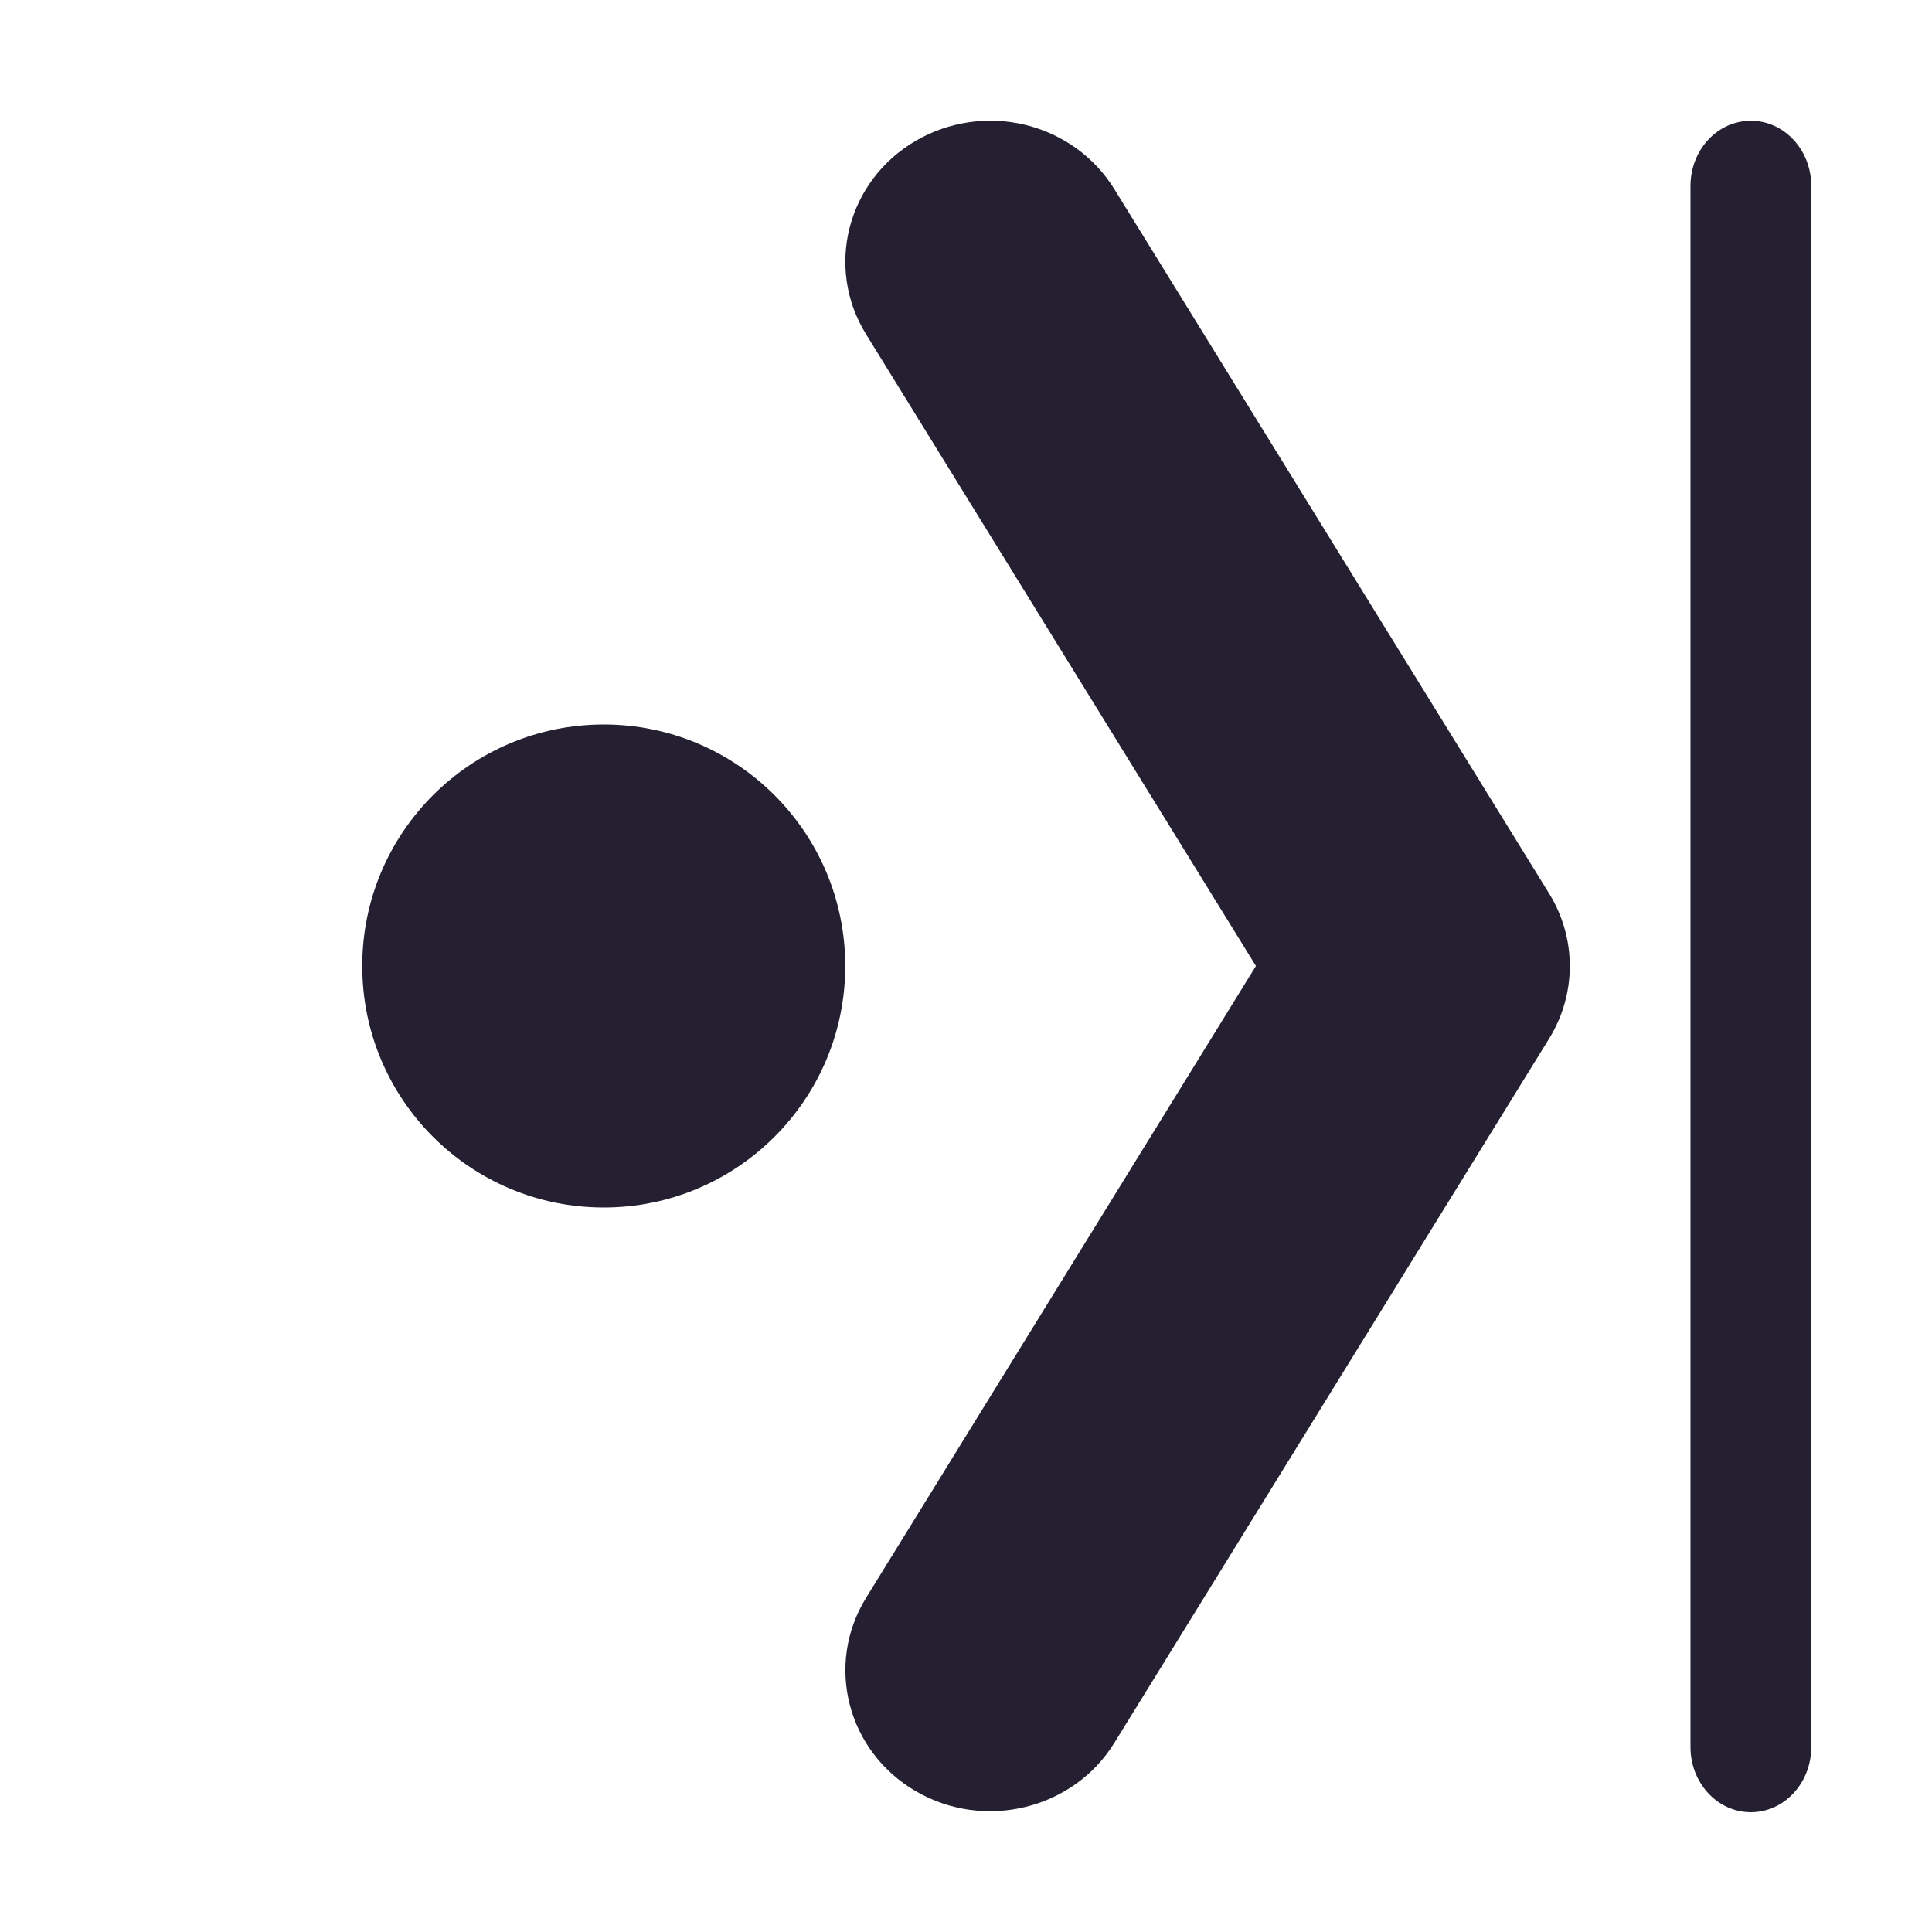
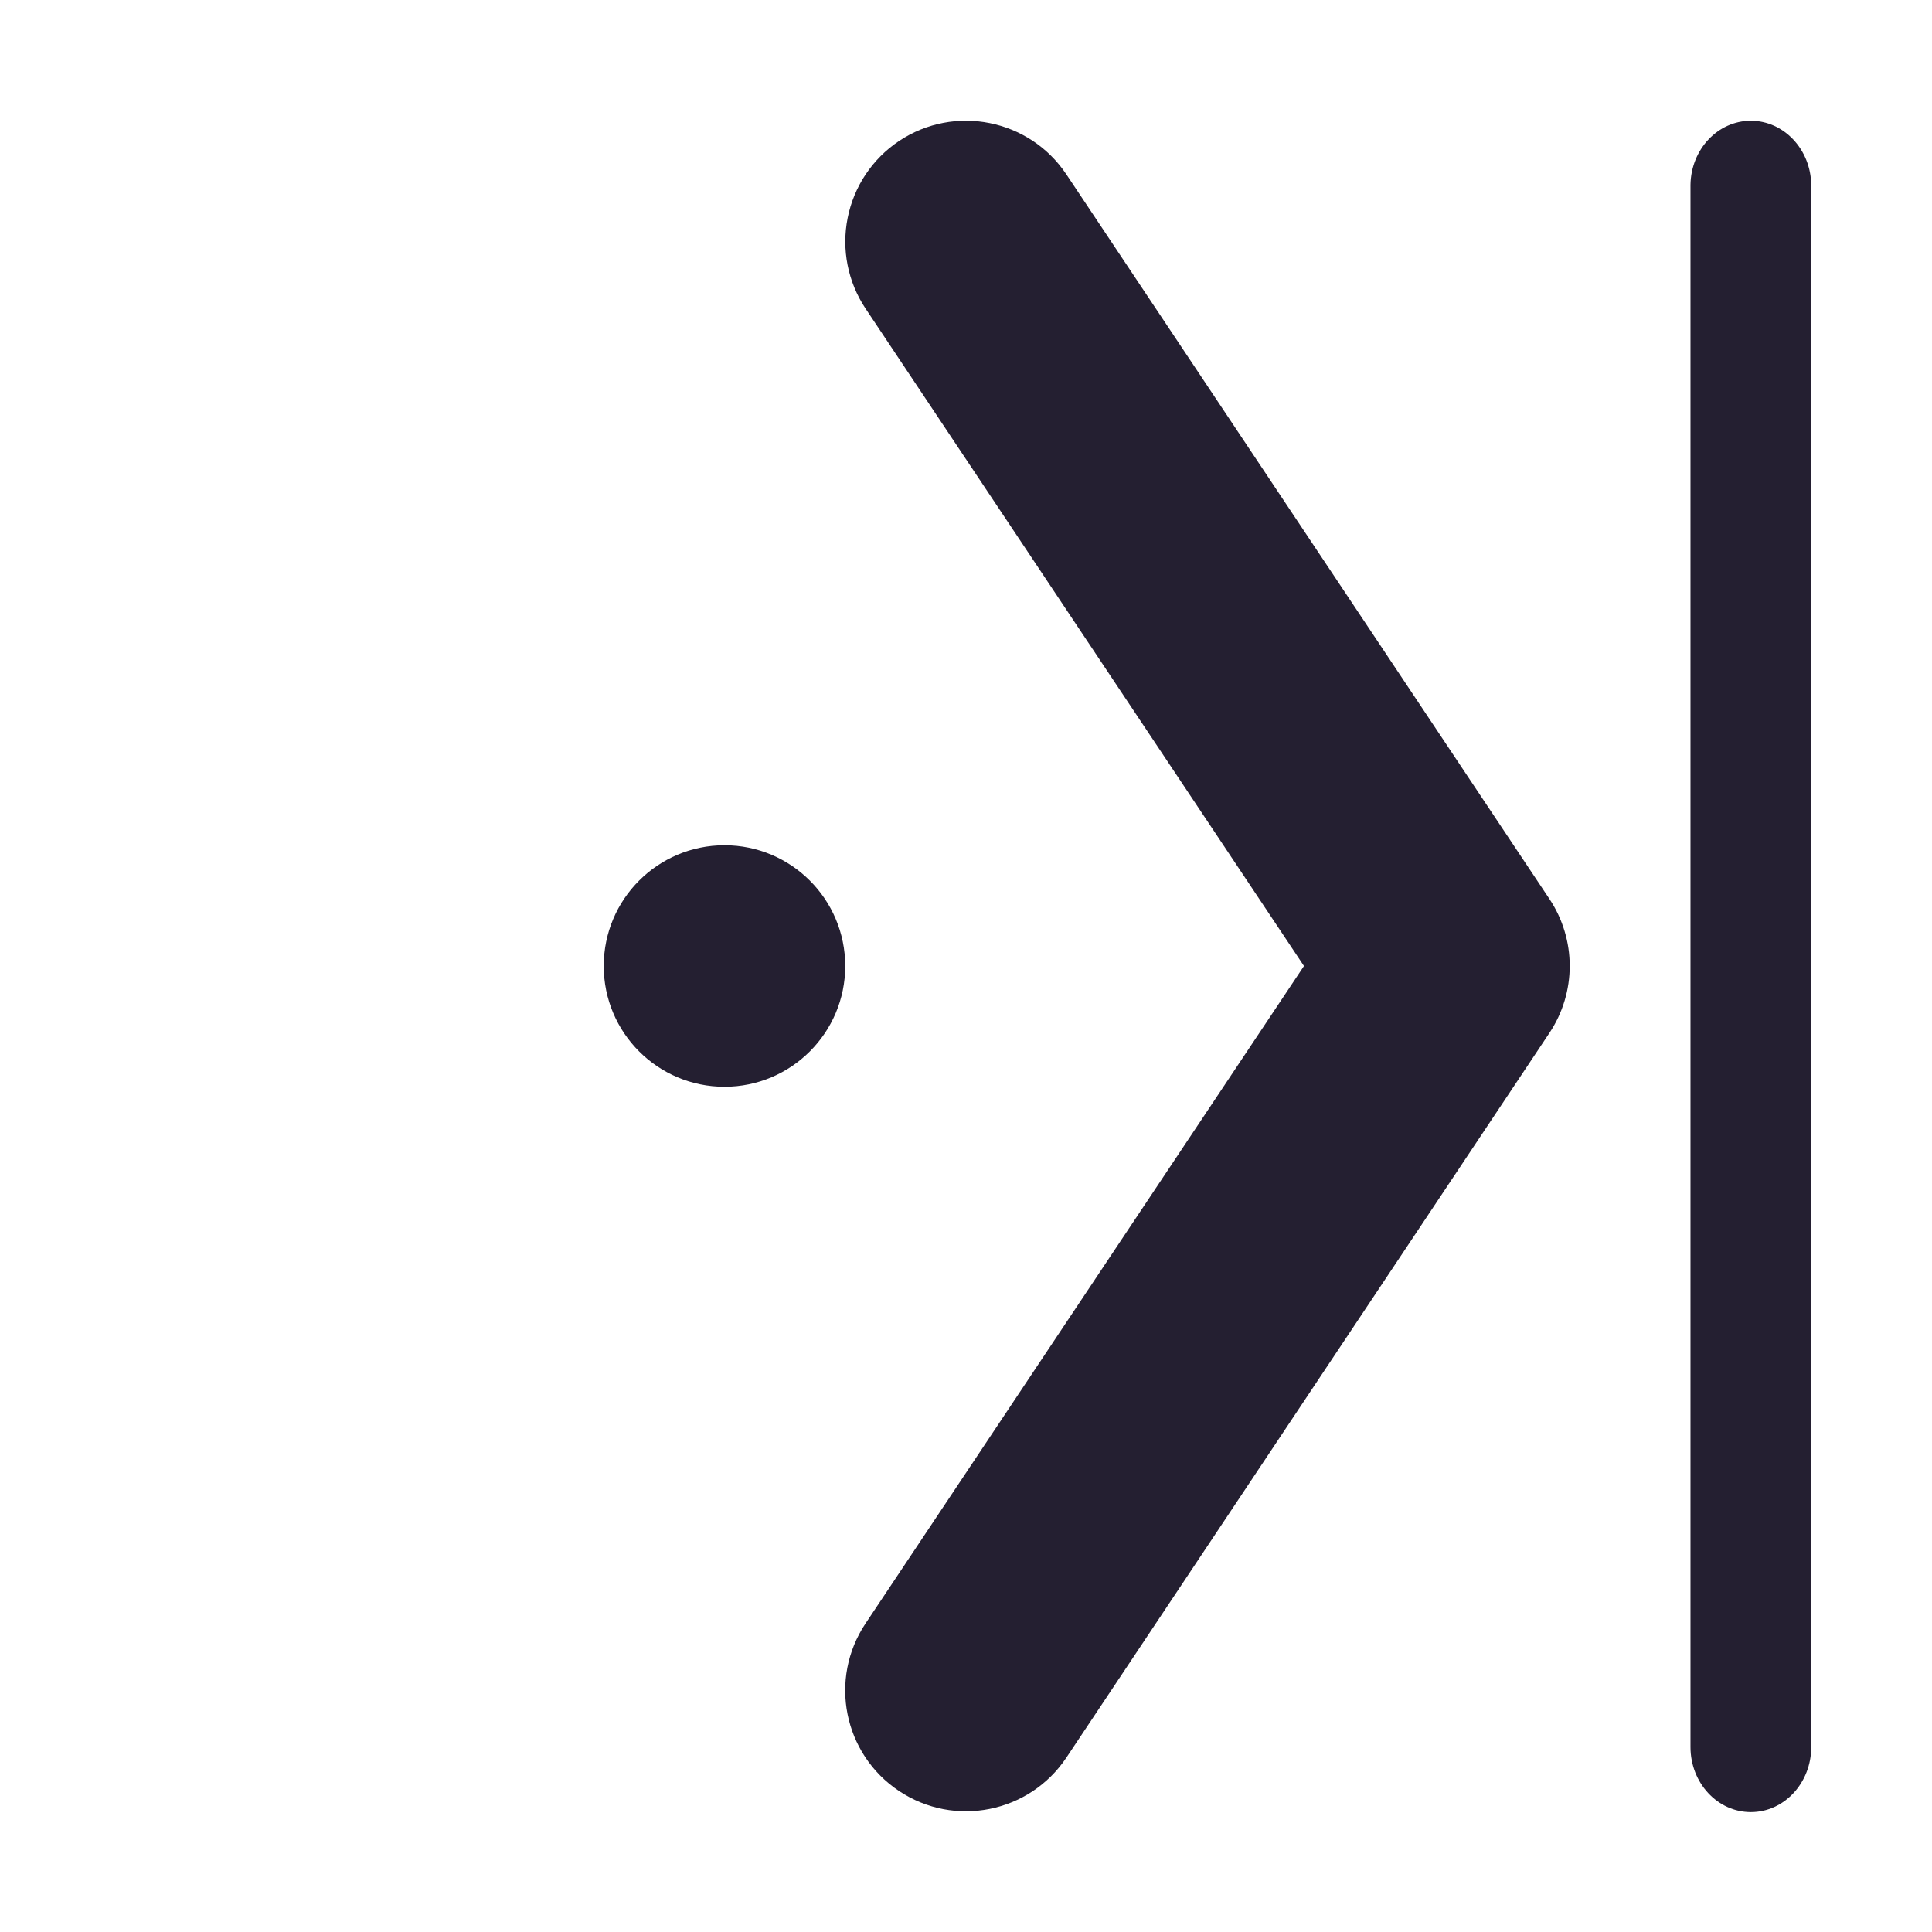
<svg xmlns="http://www.w3.org/2000/svg" width="16" height="16" viewBox="0 0 16 16" version="1.1" id="svg5">
  <defs id="defs2" />
-   <path style="color:#000000;fill:#241f31;stroke-width:1;stroke-linecap:round;stroke-linejoin:round;-inkscape-stroke:none" d="m 8.491,1.034 a 1.2,1.167 0 0 1 0.738,0.533 l 3.601,5.834 a 1.2,1.167 0 0 1 0,1.199 L 9.229,14.433 A 1.2,1.167 0 0 1 7.584,14.834 1.2,1.167 0 0 1 7.171,13.235 L 10.401,8 7.171,2.766 A 1.2,1.167 0 0 1 7.584,1.166 1.2,1.167 0 0 1 8.491,1.034 Z" id="path997" />
-   <path id="path2415" style="fill:#241f31;stroke-linecap:round;stroke-linejoin:round" d="m 3,8 a 2,2 0 0 0 2,2 2,2 0 0 0 2,-2 2,2 0 0 0 -2,-2 2,2 0 0 0 -2,2 z" />
-   <path style="color:#000000;fill:#241f31;stroke-width:1;stroke-linecap:round;stroke-linejoin:round;-inkscape-stroke:none" d="m 14,1.531 a 0.5,0.539 0 0 1 0.5,-0.531 0.5,0.539 0 0 1 0.5,0.531 V 14.469 a 0.5,0.539 0 0 1 -1,0 z" id="path2678" />
+   <g id="g1306" transform="matrix(0,1,1,0,-1.23e-4,6.11e-5)">
+     <path id="path2415" style="fill:#241f31;stroke-width:1;stroke-linecap:round;stroke-linejoin:round" d="M 8,5 A 1,1 0 0 1 9,6 1,1 0 0 1 8,7 1,1 0 0 1 7,6 1,1 0 0 1 8,5 Z" />
+     <path style="color:#000000;fill:#241f31;stroke-width:1;stroke-linecap:round;stroke-linejoin:round;-inkscape-stroke:none" d="M 1.531,14 A 0.539,0.5 0 0 0 1,14.5 0.539,0.5 0 0 0 1.531,15 H 14.468 a 0.539,0.5 0 0 0 0,-1 z" id="path2678" />
+     <path style="color:#000000;fill:#241f31;stroke-linecap:round;stroke-linejoin:round;-inkscape-stroke:none" d="M 1.805,7.02 A 1,1 0 0 0 1.168,7.445 1,1 0 0 0 1.445,8.832 l 6,4 a 1,1 0 0 0 1.109,0 L 14.555,8.832 A 1,1 0 0 0 14.832,7.445 1,1 0 0 0 13.445,7.168 L 8,10.799 2.555,7.168 a 1,1 0 0 0 -0.75,-0.148 z" id="path939" />
+   </g>
</svg>
